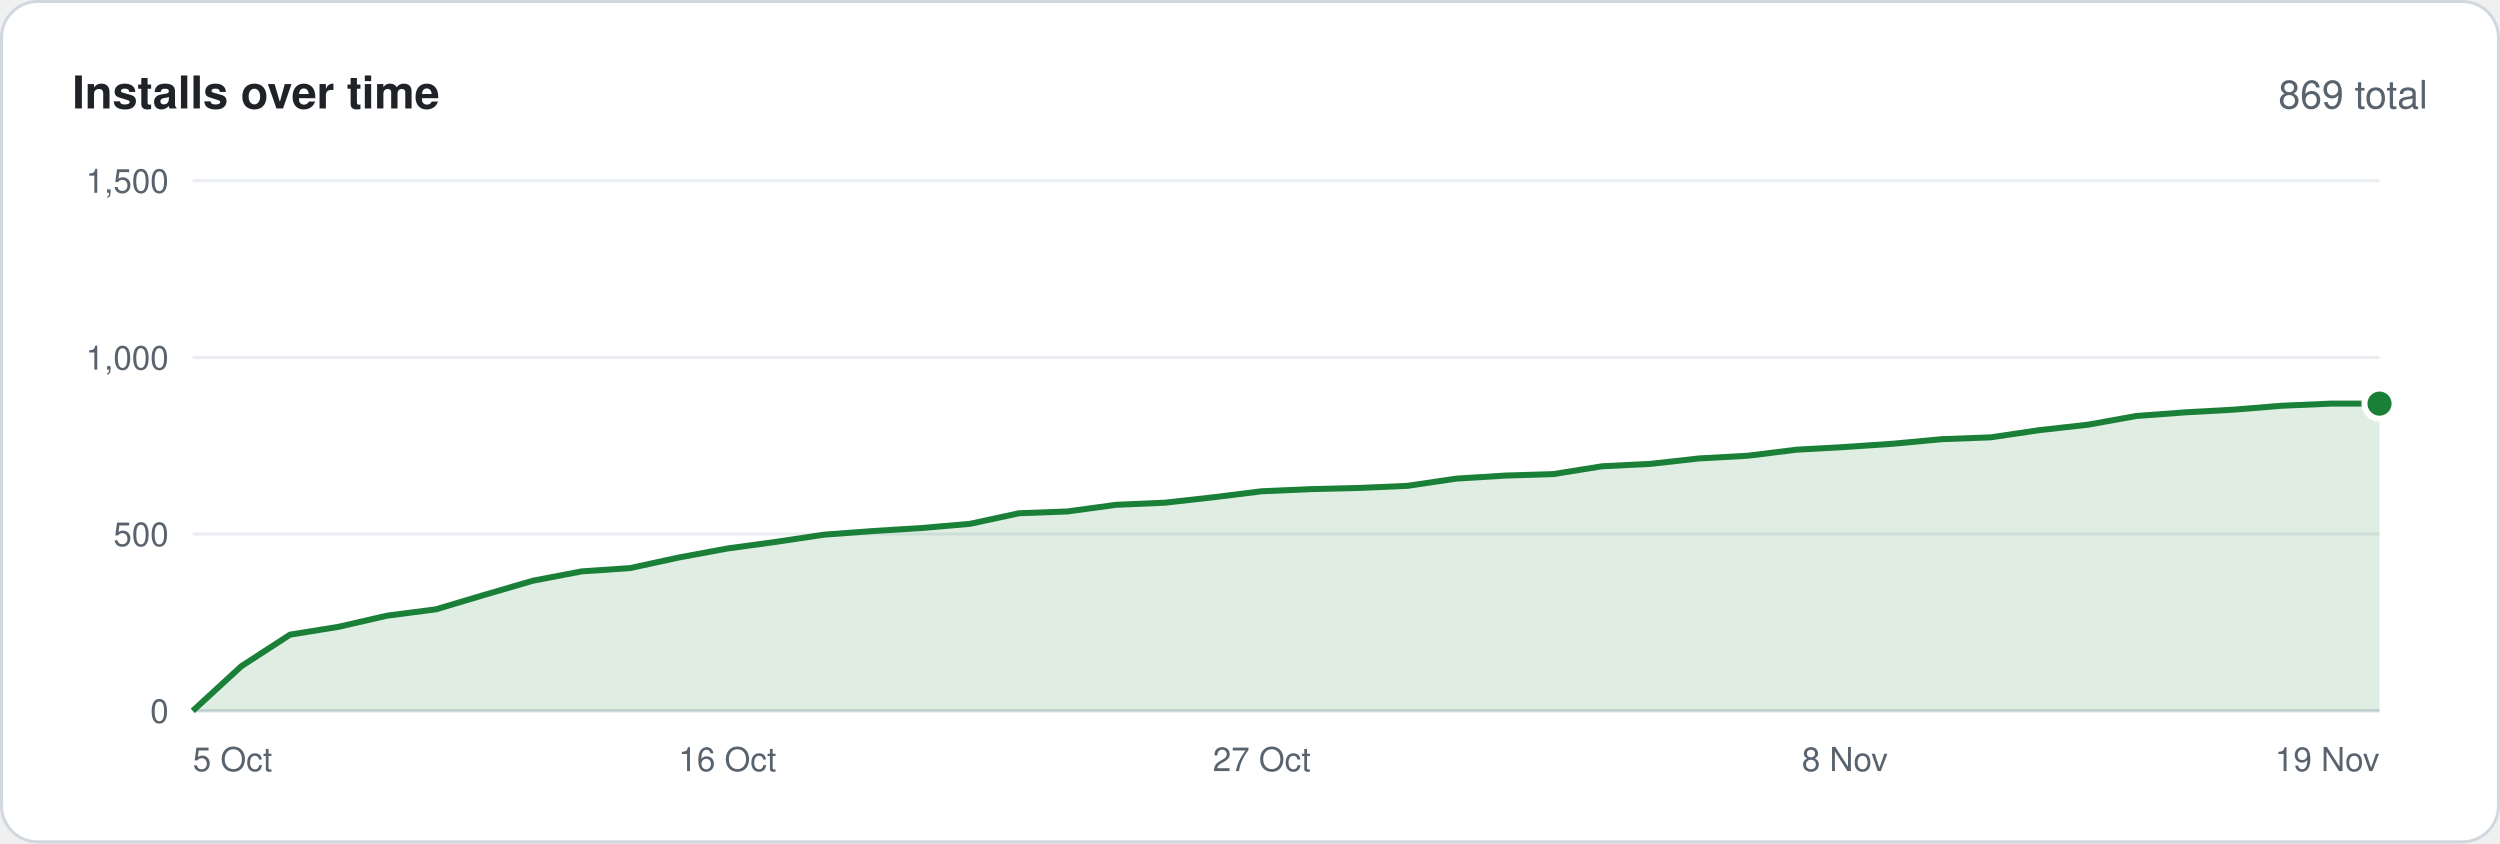
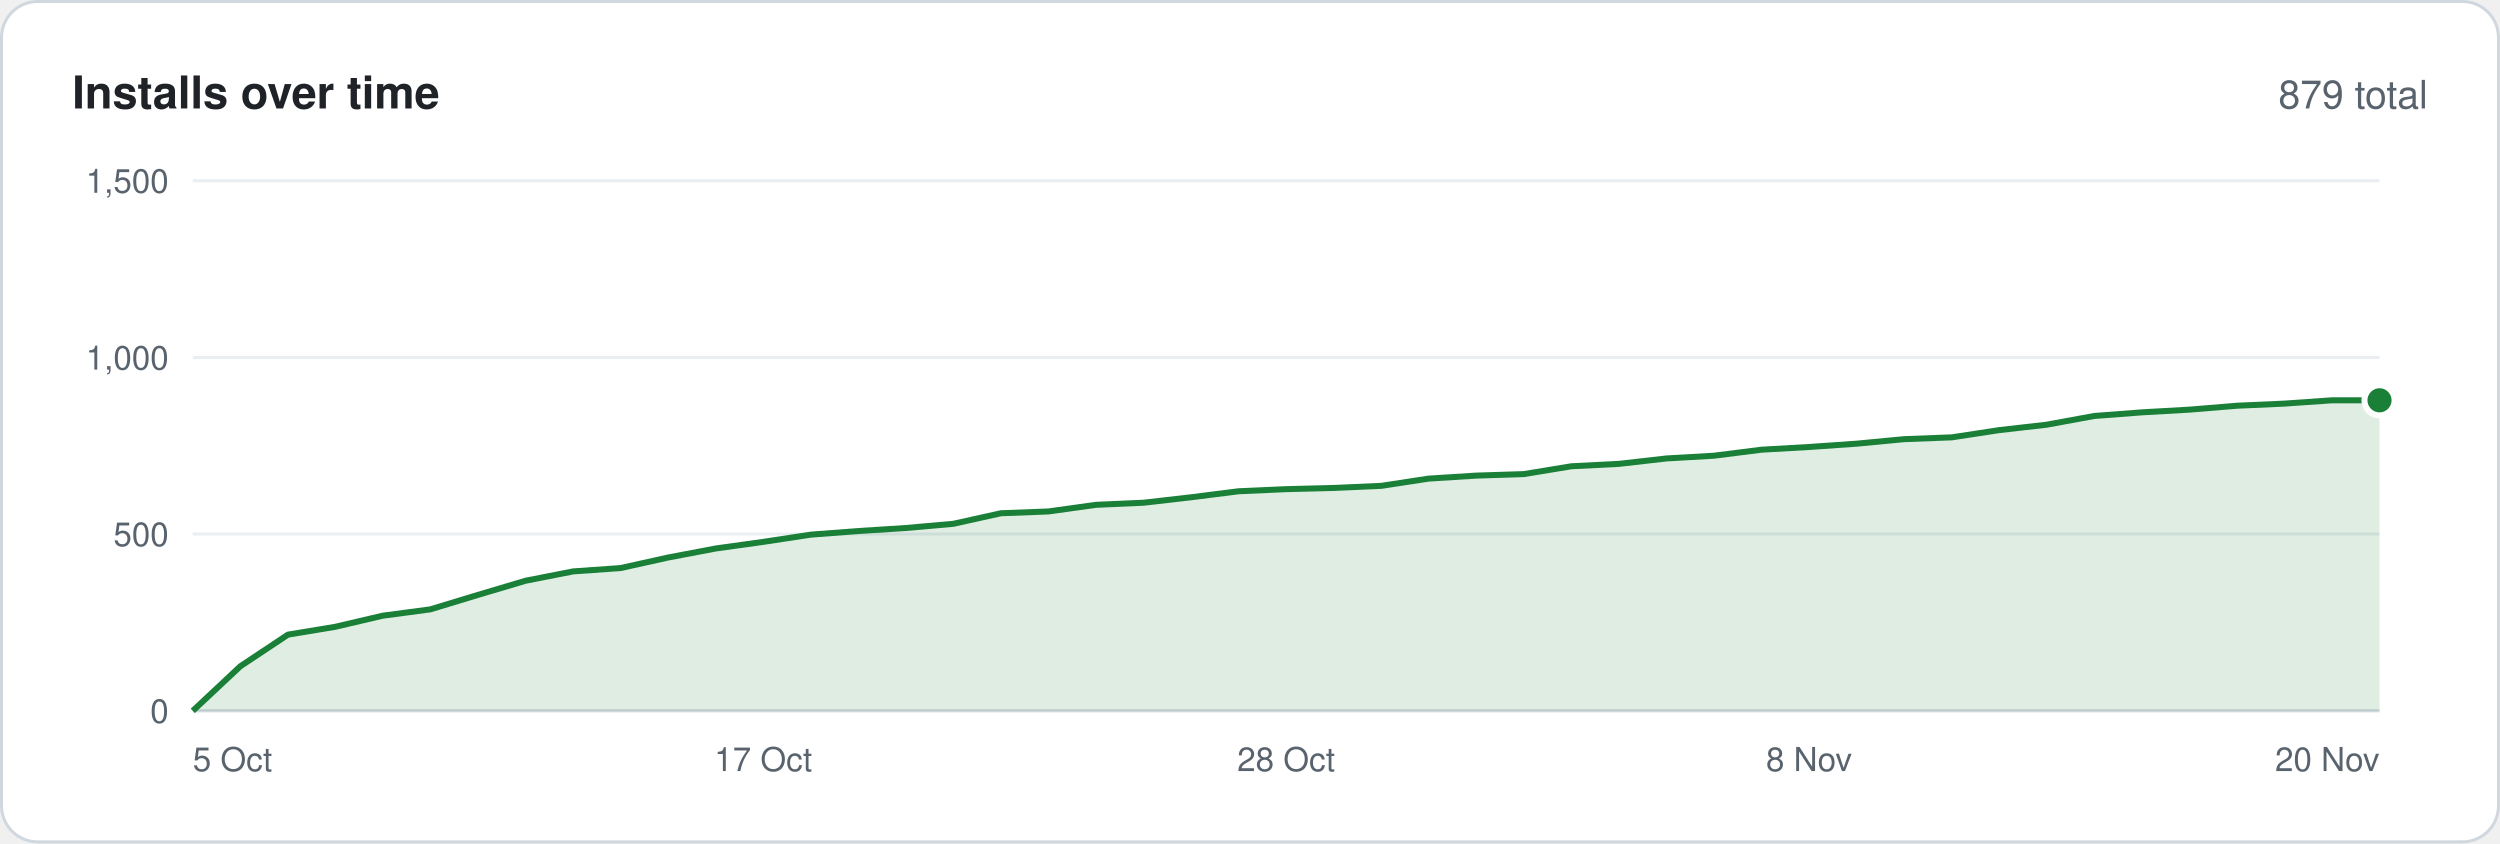
<svg xmlns="http://www.w3.org/2000/svg" width="830" height="280" viewBox="0 0 830 280" font-family="-apple-system,BlinkMacSystemFont,'Segoe UI',Helvetica,Arial,sans-serif">
  <rect x=".5" y=".5" width="829" height="279" rx="12" fill="#ffffff" stroke="#d0d7de" />
  <text x="24" y="36" font-size="15" font-weight="600" fill="#1f2328">Installs over time</text>
-   <text x="806" y="36" font-size="13" text-anchor="end" fill="#59636e">869 total</text>
+   <text x="806" y="36" font-size="13" text-anchor="end" fill="#59636e">879 total</text>
  <line x1="64" y1="236.0" x2="790" y2="236.0" stroke="#d0d7de" />
  <text x="56" y="240.0" font-size="11" text-anchor="end" fill="#59636e">0</text>
  <line x1="64" y1="177.3" x2="790" y2="177.3" stroke="#eaeef2" />
  <text x="56" y="181.3" font-size="11" text-anchor="end" fill="#59636e">500</text>
  <line x1="64" y1="118.7" x2="790" y2="118.7" stroke="#eaeef2" />
  <text x="56" y="122.7" font-size="11" text-anchor="end" fill="#59636e">1,000</text>
  <line x1="64" y1="60.0" x2="790" y2="60.0" stroke="#eaeef2" />
  <text x="56" y="64.0" font-size="11" text-anchor="end" fill="#59636e">1,500</text>
-   <polygon points="64,236 64.0,236.0 80.1,221.2 96.3,210.7 112.4,208.1 128.5,204.4 144.7,202.3 160.8,197.5 176.9,192.8 193.1,189.7 209.2,188.6 225.3,185.1 241.5,182.1 257.6,179.9 273.7,177.5 289.9,176.3 306.0,175.3 322.1,173.9 338.3,170.4 354.4,169.8 370.5,167.6 386.7,166.9 402.8,165.1 418.9,163.1 435.1,162.4 451.2,162.0 467.3,161.3 483.5,158.9 499.6,157.9 515.7,157.4 531.9,154.8 548.0,154.0 564.1,152.2 580.3,151.3 596.4,149.3 612.5,148.4 628.7,147.3 644.8,145.8 660.9,145.2 677.1,142.8 693.2,141.0 709.3,138.1 725.5,136.9 741.6,136.0 757.7,134.7 773.9,134.0 790.0,134.0 790,236" fill="#1a7f37" fill-opacity=".14" />
-   <polyline points="64.0,236.0 80.1,221.2 96.3,210.7 112.4,208.1 128.5,204.4 144.7,202.3 160.8,197.5 176.9,192.8 193.1,189.7 209.2,188.6 225.3,185.1 241.5,182.1 257.6,179.9 273.7,177.5 289.9,176.3 306.0,175.3 322.1,173.9 338.3,170.4 354.4,169.8 370.5,167.6 386.7,166.9 402.8,165.1 418.9,163.1 435.1,162.4 451.2,162.0 467.3,161.3 483.5,158.9 499.6,157.9 515.7,157.4 531.9,154.8 548.0,154.0 564.1,152.2 580.3,151.3 596.4,149.3 612.5,148.4 628.7,147.3 644.8,145.8 660.9,145.2 677.1,142.8 693.2,141.0 709.3,138.1 725.5,136.9 741.6,136.0 757.7,134.7 773.9,134.0 790.0,134.0" fill="none" stroke="#1a7f37" stroke-width="2" stroke-linejoin="round" />
-   <circle cx="790.0" cy="134.0" r="5" fill="#1a7f37" stroke="#ffffff" stroke-width="2" />
+   <polygon points="64,236 64.0,236.0 79.8,221.2 95.6,210.7 111.3,208.1 127.1,204.4 142.9,202.3 158.7,197.5 174.5,192.8 190.3,189.7 206.0,188.6 221.8,185.1 237.6,182.1 253.4,179.9 269.2,177.5 285.0,176.3 300.7,175.3 316.5,173.9 332.3,170.4 348.1,169.8 363.9,167.6 379.7,166.9 395.4,165.1 411.2,163.1 427.0,162.4 442.8,162.0 458.6,161.3 474.3,158.9 490.1,157.9 505.9,157.4 521.7,154.8 537.5,154.0 553.3,152.2 569.0,151.3 584.8,149.3 600.6,148.4 616.4,147.3 632.2,145.8 648.0,145.2 663.7,142.8 679.5,141.0 695.3,138.1 711.1,136.9 726.9,136.0 742.7,134.7 758.4,134.0 774.2,132.9 790.0,132.9 790,236" fill="#1a7f37" fill-opacity=".14" />
+   <polyline points="64.0,236.0 79.8,221.2 95.6,210.7 111.3,208.1 127.1,204.4 142.9,202.3 158.7,197.5 174.5,192.8 190.3,189.7 206.0,188.6 221.8,185.1 237.6,182.1 253.4,179.9 269.2,177.5 285.0,176.3 300.7,175.3 316.5,173.9 332.3,170.4 348.1,169.8 363.9,167.6 379.7,166.9 395.4,165.1 411.2,163.1 427.0,162.4 442.8,162.0 458.6,161.3 474.3,158.9 490.1,157.9 505.9,157.4 521.7,154.8 537.5,154.0 553.3,152.2 569.0,151.3 584.8,149.3 600.6,148.4 616.4,147.3 632.2,145.8 648.0,145.2 663.7,142.8 679.5,141.0 695.3,138.1 711.1,136.9 726.9,136.0 742.7,134.7 758.4,134.0 774.2,132.9 790.0,132.9" fill="none" stroke="#1a7f37" stroke-width="2" stroke-linejoin="round" />
+   <circle cx="790.0" cy="132.9" r="5" fill="#1a7f37" stroke="#ffffff" stroke-width="2" />
  <text x="64.0" y="256" font-size="11" text-anchor="start" fill="#59636e">5 Oct</text>
-   <text x="241.5" y="256" font-size="11" text-anchor="middle" fill="#59636e">16 Oct</text>
-   <text x="418.9" y="256" font-size="11" text-anchor="middle" fill="#59636e">27 Oct</text>
-   <text x="612.5" y="256" font-size="11" text-anchor="middle" fill="#59636e">8 Nov</text>
-   <text x="790.0" y="256" font-size="11" text-anchor="end" fill="#59636e">19 Nov</text>
+   <text x="253.4" y="256" font-size="11" text-anchor="middle" fill="#59636e">17 Oct</text>
+   <text x="427.0" y="256" font-size="11" text-anchor="middle" fill="#59636e">28 Oct</text>
+   <text x="600.6" y="256" font-size="11" text-anchor="middle" fill="#59636e">8 Nov</text>
+   <text x="790.0" y="256" font-size="11" text-anchor="end" fill="#59636e">20 Nov</text>
</svg>
